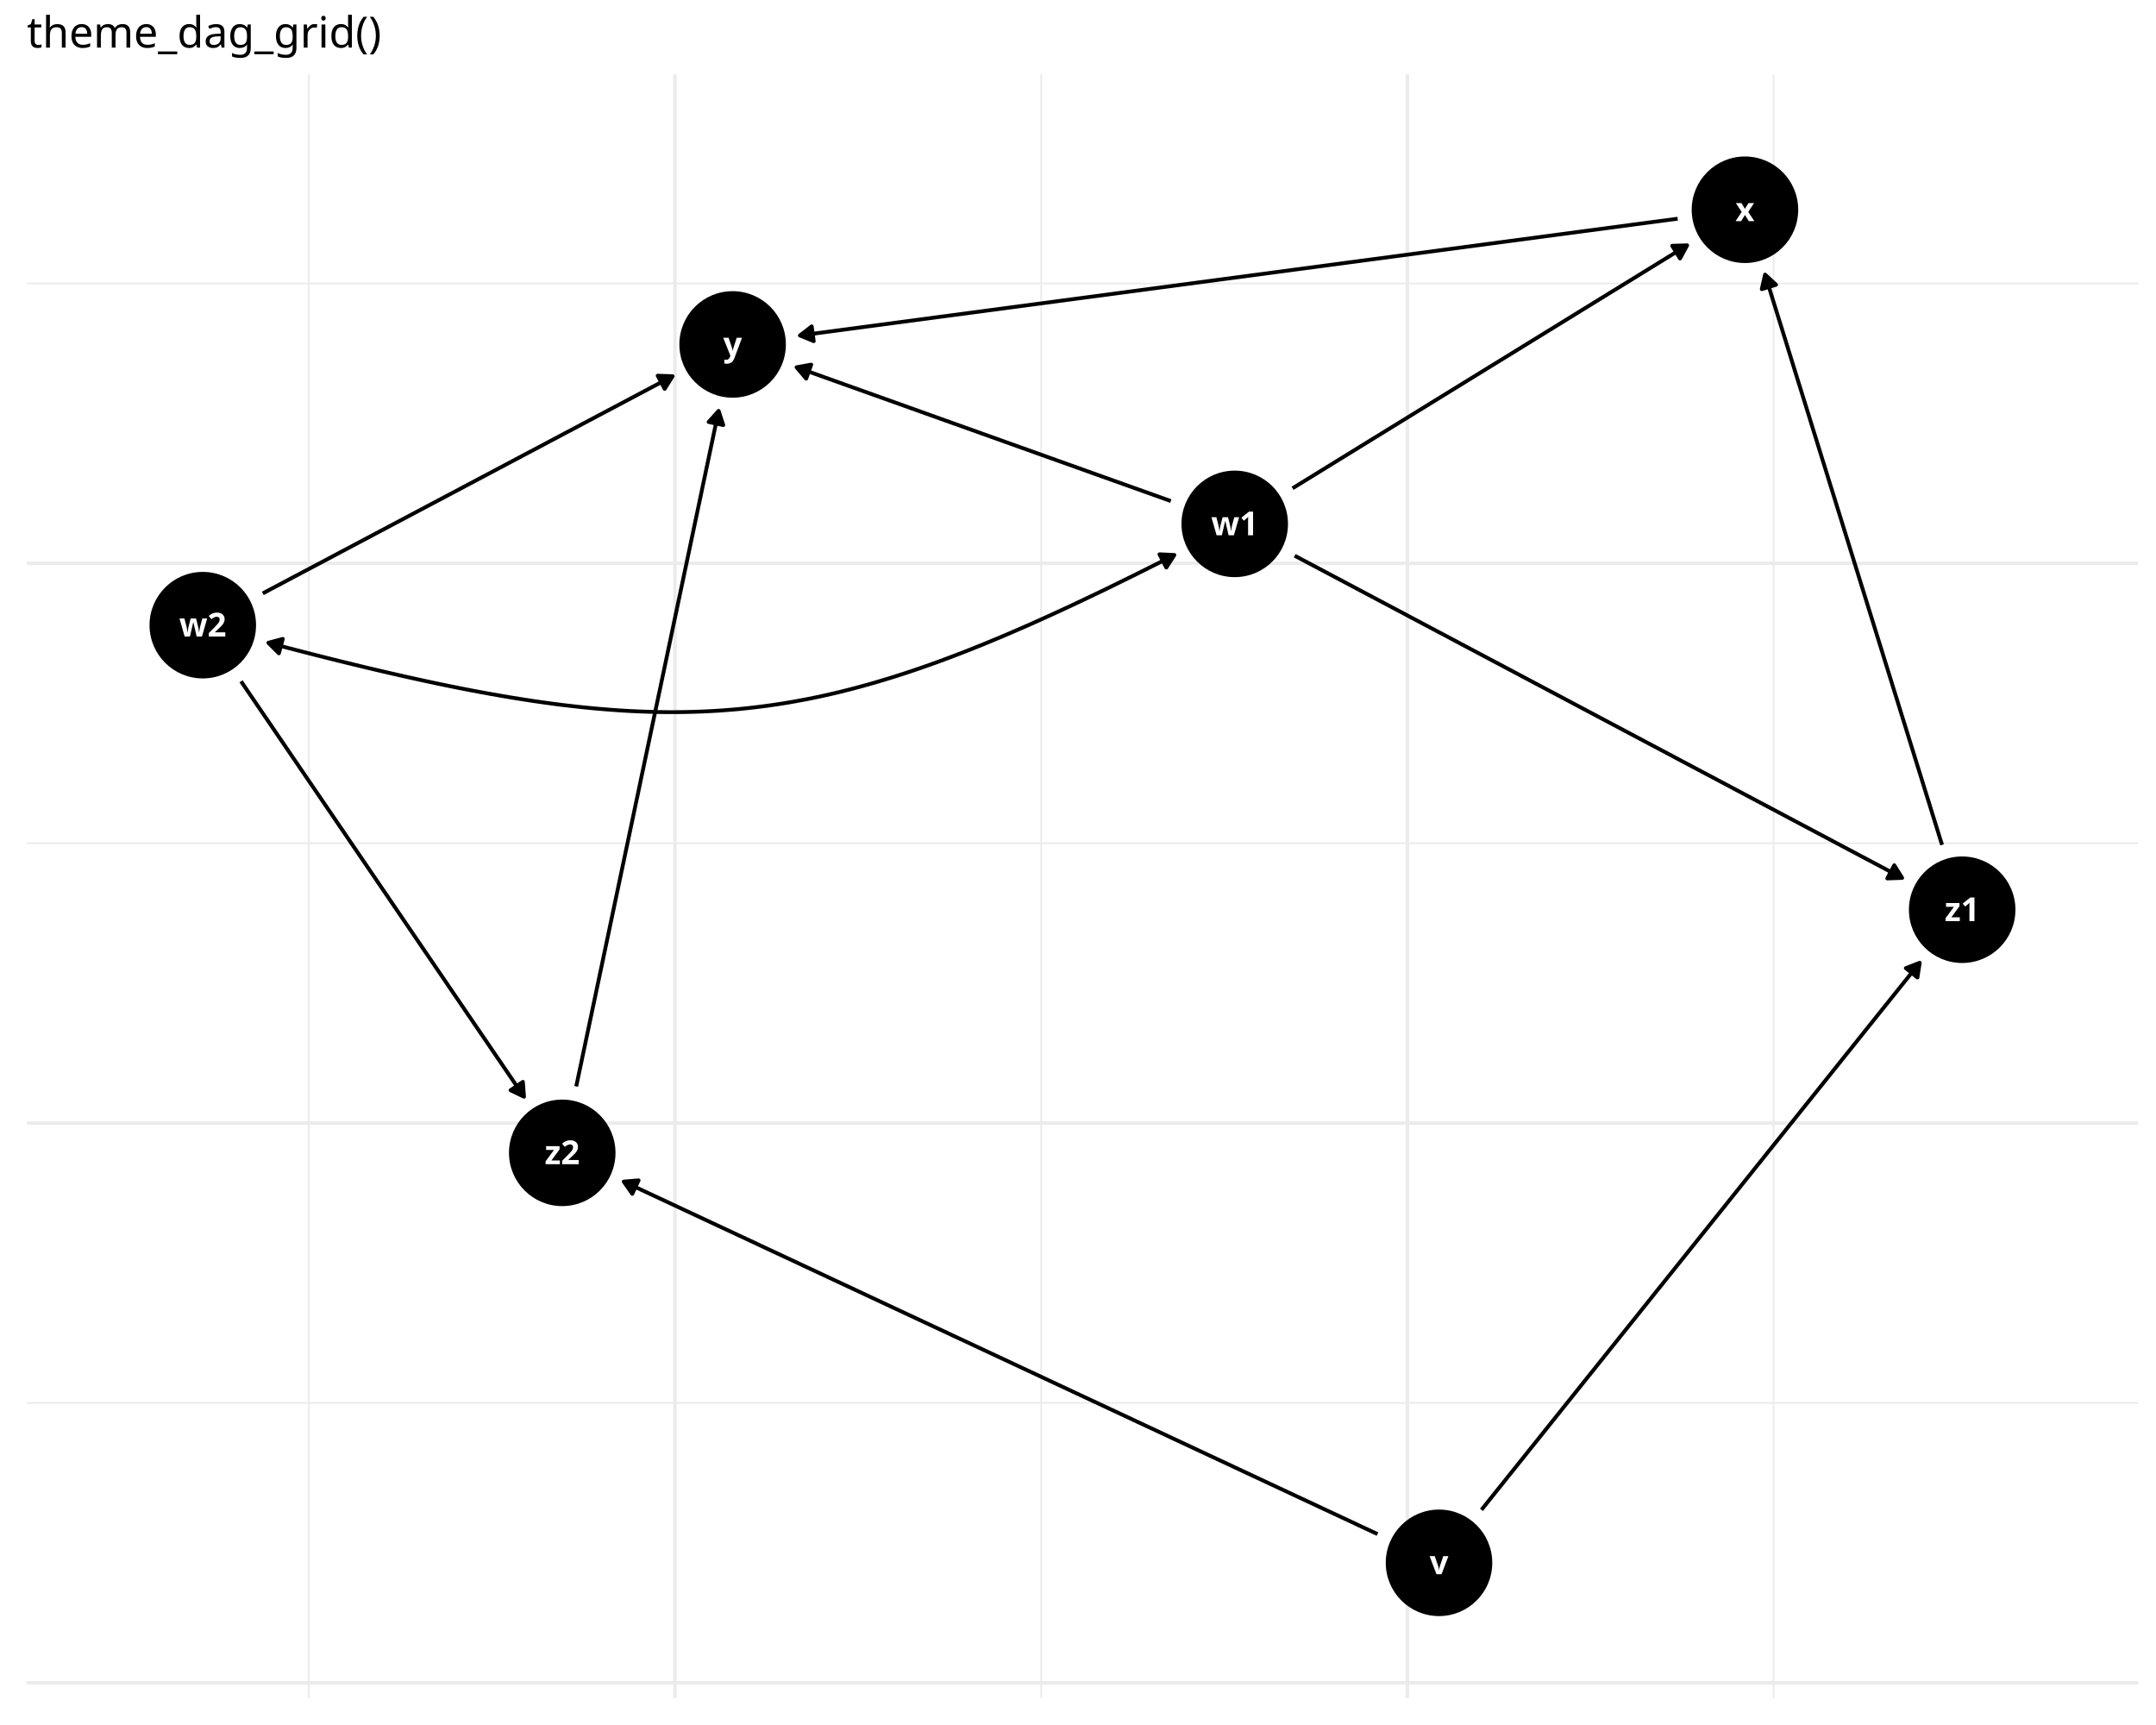
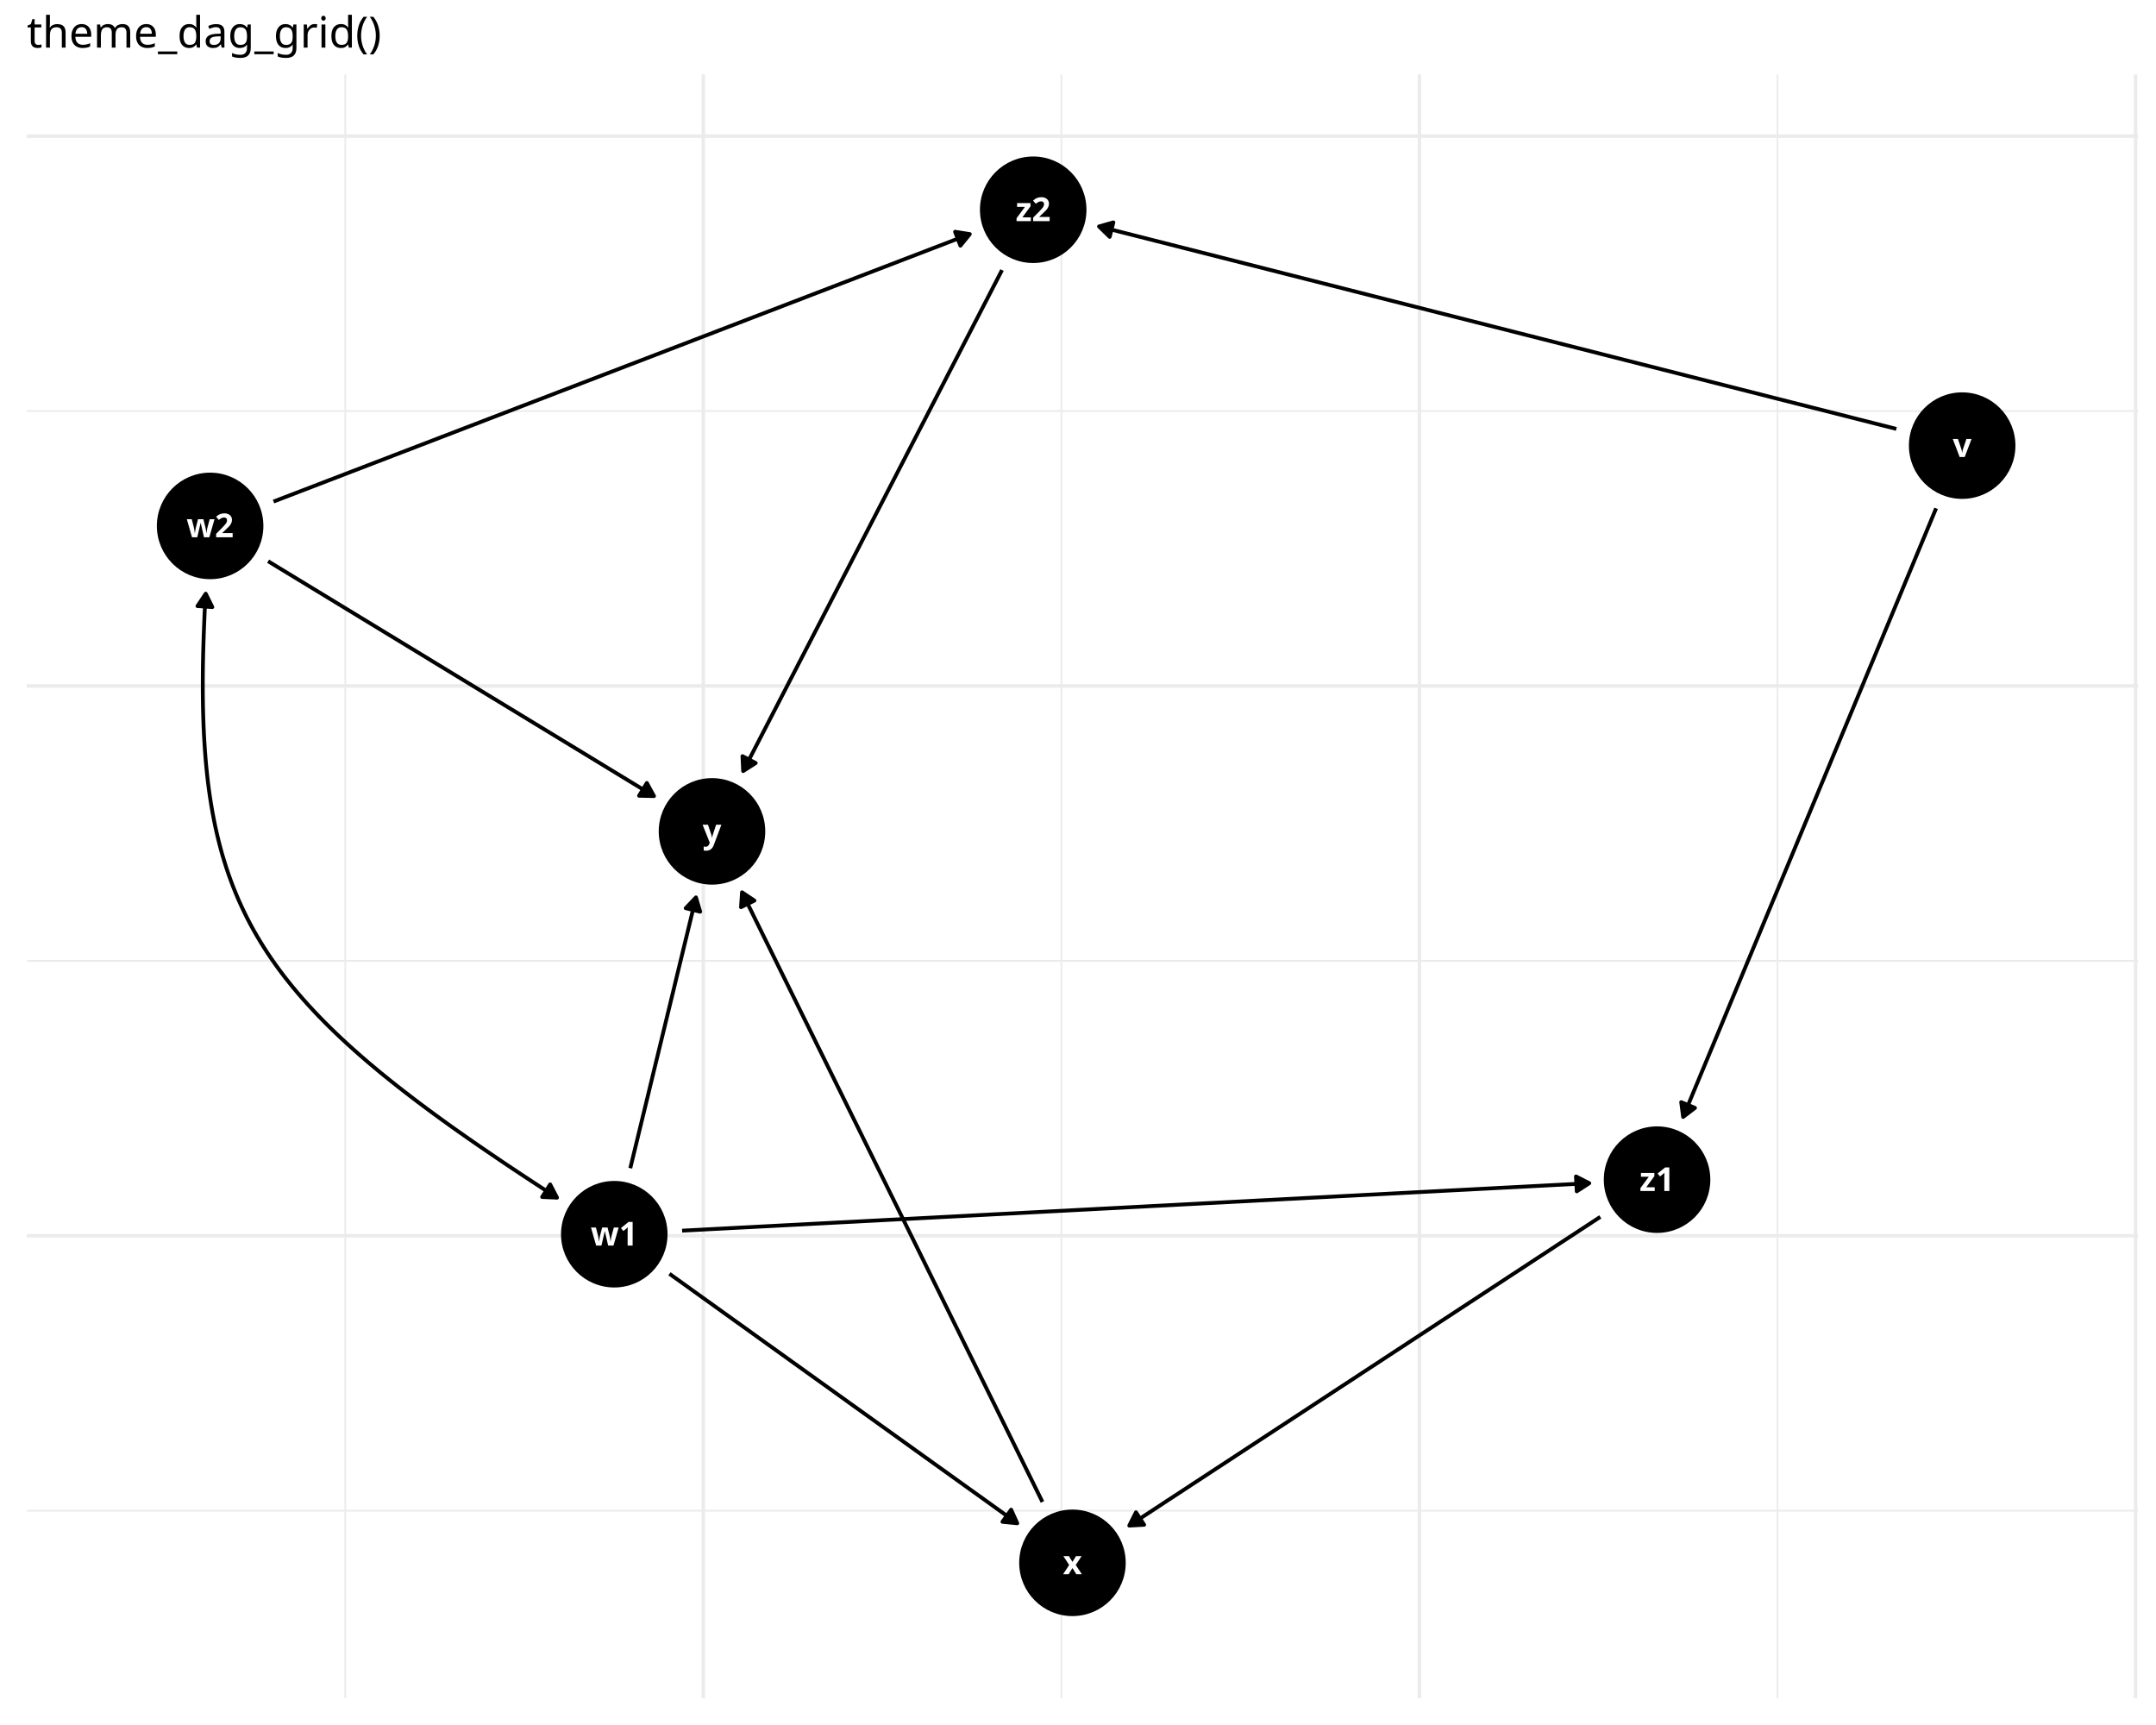
<svg xmlns="http://www.w3.org/2000/svg" class="svglite" data-engine-version="2.0" width="720.00pt" height="576.00pt" viewBox="0 0 720.00 576.00">
  <defs>
    <style type="text/css">
    .svglite line, .svglite polyline, .svglite polygon, .svglite path, .svglite rect, .svglite circle {
      fill: none;
      stroke: #000000;
      stroke-linecap: round;
      stroke-linejoin: round;
      stroke-miterlimit: 10.00;
    }
  </style>
  </defs>
  <rect width="100%" height="100%" style="stroke: none; fill: #FFFFFF;" />
  <defs>
    <clipPath id="cpMC4wMHw3MjAuMDB8MC4wMHw1NzYuMDA=">
      <rect x="0.00" y="0.00" width="720.00" height="576.00" />
    </clipPath>
  </defs>
  <g clip-path="url(#cpMC4wMHw3MjAuMDB8MC4wMHw1NzYuMDA=)">
</g>
  <defs>
    <clipPath id="cpOC45N3w3MTQuMDJ8MjQuODV8NTY3LjAz">
      <rect x="8.97" y="24.85" width="705.06" height="542.18" />
    </clipPath>
  </defs>
  <g clip-path="url(#cpOC45N3w3MTQuMDJ8MjQuODV8NTY3LjAz)">
-     <polyline points="8.97,468.46 714.02,468.46 " style="stroke-width: 0.58; stroke: #EBEBEB; stroke-linecap: butt;" />
-     <polyline points="8.97,281.56 714.02,281.56 " style="stroke-width: 0.58; stroke: #EBEBEB; stroke-linecap: butt;" />
-     <polyline points="8.97,94.66 714.02,94.66 " style="stroke-width: 0.58; stroke: #EBEBEB; stroke-linecap: butt;" />
-     <polyline points="103.14,567.03 103.14,24.85 " style="stroke-width: 0.58; stroke: #EBEBEB; stroke-linecap: butt;" />
-     <polyline points="347.70,567.03 347.70,24.85 " style="stroke-width: 0.58; stroke: #EBEBEB; stroke-linecap: butt;" />
-     <polyline points="592.27,567.03 592.27,24.85 " style="stroke-width: 0.58; stroke: #EBEBEB; stroke-linecap: butt;" />
-     <polyline points="8.97,561.91 714.02,561.91 " style="stroke-width: 1.16; stroke: #EBEBEB; stroke-linecap: butt;" />
-     <polyline points="8.97,375.01 714.02,375.01 " style="stroke-width: 1.16; stroke: #EBEBEB; stroke-linecap: butt;" />
-     <polyline points="8.97,188.11 714.02,188.11 " style="stroke-width: 1.16; stroke: #EBEBEB; stroke-linecap: butt;" />
-     <polyline points="225.42,567.03 225.42,24.85 " style="stroke-width: 1.16; stroke: #EBEBEB; stroke-linecap: butt;" />
-     <polyline points="469.99,567.03 469.99,24.85 " style="stroke-width: 1.16; stroke: #EBEBEB; stroke-linecap: butt;" />
-     <polyline points="494.74,504.15 496.44,502.03 498.21,499.82 499.97,497.62 501.74,495.42 503.50,493.21 505.27,491.01 507.03,488.81 508.80,486.61 510.56,484.40 512.33,482.20 514.09,480.00 515.86,477.79 517.62,475.59 519.39,473.39 521.15,471.19 522.91,468.98 524.68,466.78 526.44,464.58 528.21,462.37 529.97,460.17 531.74,457.97 533.50,455.77 535.27,453.56 537.03,451.36 538.80,449.16 540.56,446.95 542.33,444.75 544.09,442.55 545.86,440.35 547.62,438.14 549.39,435.94 551.15,433.74 552.91,431.53 554.68,429.33 556.44,427.13 558.21,424.93 559.97,422.72 561.74,420.52 563.50,418.32 565.27,416.11 567.03,413.91 568.80,411.71 570.56,409.51 572.33,407.30 574.09,405.10 575.86,402.90 577.62,400.69 579.39,398.49 581.15,396.29 582.91,394.09 584.68,391.88 586.44,389.68 588.21,387.48 589.97,385.27 591.74,383.07 593.50,380.87 595.27,378.67 597.03,376.46 598.80,374.26 600.56,372.06 602.33,369.85 604.09,367.65 605.86,365.45 607.62,363.25 609.39,361.04 611.15,358.84 612.91,356.64 614.68,354.43 616.44,352.23 618.21,350.03 619.97,347.83 621.74,345.62 623.50,343.42 625.27,341.22 627.03,339.01 628.80,336.81 630.56,334.61 632.33,332.41 634.09,330.20 635.86,328.00 637.62,325.80 639.39,323.59 641.09,321.47 " style="stroke-width: 1.28; stroke-linecap: butt;" />
-     <polygon points="640.34,326.39 641.09,321.47 636.45,323.28 " style="stroke-width: 1.28; stroke-linecap: butt; fill: #000000;" />
-     <polyline points="460.02,512.25 459.86,512.17 456.90,510.79 453.94,509.41 450.99,508.02 448.03,506.64 445.07,505.26 442.11,503.88 439.16,502.49 436.20,501.11 433.24,499.73 430.28,498.34 427.32,496.96 424.37,495.58 421.41,494.20 418.45,492.81 415.49,491.43 412.54,490.05 409.58,488.66 406.62,487.28 403.66,485.90 400.71,484.52 397.75,483.13 394.79,481.75 391.83,480.37 388.88,478.98 385.92,477.60 382.96,476.22 380.00,474.84 377.05,473.45 374.09,472.07 371.13,470.69 368.17,469.30 365.21,467.92 362.26,466.54 359.30,465.16 356.34,463.77 353.38,462.39 350.43,461.01 347.47,459.62 344.51,458.24 341.55,456.86 338.60,455.48 335.64,454.09 332.68,452.71 329.72,451.33 326.77,449.94 323.81,448.56 320.85,447.18 317.89,445.80 314.94,444.41 311.98,443.03 309.02,441.65 306.06,440.26 303.10,438.88 300.15,437.50 297.19,436.12 294.23,434.73 291.27,433.35 288.32,431.97 285.36,430.58 282.40,429.20 279.44,427.82 276.49,426.44 273.53,425.05 270.57,423.67 267.61,422.29 264.66,420.90 261.70,419.52 258.74,418.14 255.78,416.76 252.83,415.37 249.87,413.99 246.91,412.61 243.95,411.22 240.99,409.84 238.04,408.46 235.08,407.08 232.12,405.69 229.16,404.31 226.21,402.93 223.25,401.54 220.29,400.16 217.33,398.78 214.38,397.40 211.42,396.01 208.46,394.63 208.30,394.55 " style="stroke-width: 1.28; stroke-linecap: butt;" />
-     <polygon points="213.26,394.13 208.30,394.55 211.15,398.64 " style="stroke-width: 1.28; stroke-linecap: butt; fill: #000000;" />
-     <polyline points="431.65,163.04 432.99,162.22 434.71,161.16 436.44,160.10 438.16,159.04 439.88,157.98 441.60,156.92 443.32,155.86 445.04,154.80 446.76,153.74 448.48,152.68 450.20,151.62 451.93,150.56 453.65,149.50 455.37,148.44 457.09,147.38 458.81,146.32 460.53,145.27 462.25,144.21 463.97,143.15 465.69,142.09 467.42,141.03 469.14,139.97 470.86,138.91 472.58,137.85 474.30,136.79 476.02,135.73 477.74,134.67 479.46,133.61 481.18,132.55 482.91,131.49 484.63,130.43 486.35,129.37 488.07,128.31 489.79,127.25 491.51,126.19 493.23,125.13 494.95,124.07 496.67,123.01 498.40,121.95 500.12,120.90 501.84,119.84 503.56,118.78 505.28,117.72 507.00,116.66 508.72,115.60 510.44,114.54 512.16,113.48 513.89,112.42 515.61,111.36 517.33,110.30 519.05,109.24 520.77,108.18 522.49,107.12 524.21,106.06 525.93,105.00 527.65,103.94 529.38,102.88 531.10,101.82 532.82,100.76 534.54,99.70 536.26,98.64 537.98,97.58 539.70,96.53 541.42,95.47 543.14,94.41 544.87,93.35 546.59,92.29 548.31,91.23 550.03,90.17 551.75,89.11 553.47,88.05 555.19,86.99 556.91,85.93 558.63,84.87 560.35,83.81 562.08,82.75 563.42,81.92 " style="stroke-width: 1.28; stroke-linecap: butt;" />
-     <polygon points="561.05,86.31 563.42,81.92 558.44,82.07 " style="stroke-width: 1.28; stroke-linecap: butt; fill: #000000;" />
-     <polyline points="390.99,167.30 390.32,167.06 388.63,166.46 386.93,165.85 385.24,165.25 383.55,164.64 381.85,164.04 380.16,163.43 378.46,162.83 376.77,162.22 375.08,161.62 373.38,161.01 371.69,160.41 370.00,159.80 368.30,159.20 366.61,158.59 364.91,157.99 363.22,157.38 361.53,156.77 359.83,156.17 358.14,155.56 356.45,154.96 354.75,154.35 353.06,153.75 351.36,153.14 349.67,152.54 347.98,151.93 346.28,151.33 344.59,150.72 342.90,150.12 341.20,149.51 339.51,148.91 337.81,148.30 336.12,147.70 334.43,147.09 332.73,146.48 331.04,145.88 329.34,145.27 327.65,144.67 325.96,144.06 324.26,143.46 322.57,142.85 320.88,142.25 319.18,141.64 317.49,141.04 315.79,140.43 314.10,139.83 312.41,139.22 310.71,138.62 309.02,138.01 307.33,137.41 305.63,136.80 303.94,136.20 302.24,135.59 300.55,134.98 298.86,134.38 297.16,133.77 295.47,133.17 293.78,132.56 292.08,131.96 290.39,131.35 288.69,130.75 287.00,130.14 285.31,129.54 283.61,128.93 281.92,128.33 280.22,127.72 278.53,127.12 276.84,126.51 275.14,125.91 273.45,125.30 271.76,124.69 270.06,124.09 268.37,123.48 266.67,122.88 266.01,122.64 " style="stroke-width: 1.28; stroke-linecap: butt;" />
-     <polygon points="270.91,121.75 266.01,122.64 269.23,126.44 " style="stroke-width: 1.28; stroke-linecap: butt; fill: #000000;" />
-     <polyline points="432.37,185.56 434.42,186.65 436.88,187.95 439.33,189.25 441.79,190.55 444.24,191.85 446.69,193.15 449.15,194.45 451.60,195.75 454.06,197.06 456.51,198.36 458.96,199.66 461.42,200.96 463.87,202.26 466.32,203.56 468.78,204.86 471.23,206.17 473.69,207.47 476.14,208.77 478.59,210.07 481.05,211.37 483.50,212.67 485.95,213.97 488.41,215.28 490.86,216.58 493.32,217.88 495.77,219.18 498.22,220.48 500.68,221.78 503.13,223.08 505.59,224.38 508.04,225.69 510.49,226.99 512.95,228.29 515.40,229.59 517.85,230.89 520.31,232.19 522.76,233.49 525.22,234.80 527.67,236.10 530.12,237.40 532.58,238.70 535.03,240.00 537.48,241.30 539.94,242.60 542.39,243.91 544.85,245.21 547.30,246.51 549.75,247.81 552.21,249.11 554.66,250.41 557.12,251.71 559.57,253.02 562.02,254.32 564.48,255.62 566.93,256.92 569.38,258.22 571.84,259.52 574.29,260.82 576.75,262.12 579.20,263.43 581.65,264.73 584.11,266.03 586.56,267.33 589.01,268.63 591.47,269.93 593.92,271.23 596.38,272.54 598.83,273.84 601.28,275.14 603.74,276.44 606.19,277.74 608.65,279.04 611.10,280.34 613.55,281.65 616.01,282.95 618.46,284.25 620.91,285.55 623.37,286.85 625.82,288.15 628.28,289.45 630.73,290.76 633.18,292.06 635.23,293.14 " style="stroke-width: 1.28; stroke-linecap: butt;" />
-     <polygon points="630.26,293.32 635.23,293.14 632.59,288.92 " style="stroke-width: 1.28; stroke-linecap: butt; fill: #000000;" />
-     <polyline points="87.76,198.14 89.17,197.39 90.95,196.44 92.74,195.50 94.53,194.55 96.32,193.60 98.10,192.65 99.89,191.71 101.68,190.76 103.47,189.81 105.25,188.87 107.04,187.92 108.83,186.97 110.61,186.03 112.40,185.08 114.19,184.13 115.98,183.19 117.76,182.24 119.55,181.29 121.34,180.35 123.12,179.40 124.91,178.45 126.70,177.50 128.49,176.56 130.27,175.61 132.06,174.66 133.85,173.72 135.64,172.77 137.42,171.82 139.21,170.88 141.00,169.93 142.78,168.98 144.57,168.04 146.36,167.09 148.15,166.14 149.93,165.20 151.72,164.25 153.51,163.30 155.29,162.35 157.08,161.41 158.87,160.46 160.66,159.51 162.44,158.57 164.23,157.62 166.02,156.67 167.81,155.73 169.59,154.78 171.38,153.83 173.17,152.89 174.95,151.94 176.74,150.99 178.53,150.05 180.32,149.10 182.10,148.15 183.89,147.20 185.68,146.26 187.46,145.31 189.25,144.36 191.04,143.42 192.83,142.47 194.61,141.52 196.40,140.58 198.19,139.63 199.97,138.68 201.76,137.74 203.55,136.79 205.34,135.84 207.12,134.90 208.91,133.95 210.70,133.00 212.49,132.05 214.27,131.11 216.06,130.16 217.85,129.21 219.63,128.27 221.42,127.32 223.21,126.37 224.62,125.63 " style="stroke-width: 1.28; stroke-linecap: butt;" />
-     <polygon points="221.97,129.85 224.62,125.63 219.64,125.45 " style="stroke-width: 1.28; stroke-linecap: butt; fill: #000000;" />
-     <polyline points="80.49,227.49 81.06,228.33 82.27,230.11 83.48,231.89 84.70,233.67 85.91,235.45 87.12,237.23 88.33,239.01 89.55,240.79 90.76,242.57 91.97,244.35 93.18,246.13 94.40,247.91 95.61,249.69 96.82,251.47 98.03,253.25 99.25,255.03 100.46,256.81 101.67,258.59 102.88,260.37 104.10,262.15 105.31,263.93 106.52,265.70 107.73,267.48 108.95,269.26 110.16,271.04 111.37,272.82 112.58,274.60 113.80,276.38 115.01,278.16 116.22,279.94 117.43,281.72 118.65,283.50 119.86,285.28 121.07,287.06 122.28,288.84 123.50,290.62 124.71,292.40 125.92,294.18 127.13,295.96 128.35,297.74 129.56,299.52 130.77,301.30 131.98,303.08 133.20,304.86 134.41,306.64 135.62,308.42 136.83,310.20 138.05,311.98 139.26,313.76 140.47,315.54 141.68,317.32 142.90,319.10 144.11,320.88 145.32,322.66 146.53,324.44 147.75,326.22 148.96,328.00 150.17,329.78 151.38,331.56 152.60,333.34 153.81,335.12 155.02,336.90 156.23,338.68 157.45,340.46 158.66,342.24 159.87,344.02 161.08,345.79 162.30,347.57 163.51,349.35 164.72,351.13 165.93,352.91 167.15,354.69 168.36,356.47 169.57,358.25 170.78,360.03 172.00,361.81 173.21,363.59 174.42,365.37 174.99,366.21 " style="stroke-width: 1.28; stroke-linecap: butt;" />
-     <polygon points="170.50,364.05 174.99,366.21 174.62,361.24 " style="stroke-width: 1.28; stroke-linecap: butt; fill: #000000;" />
-     <polyline points="560.25,73.03 558.82,73.22 555.41,73.67 552.00,74.12 548.58,74.58 545.17,75.03 541.75,75.49 538.34,75.94 534.92,76.40 531.51,76.85 528.09,77.30 524.68,77.76 521.26,78.21 517.85,78.67 514.43,79.12 511.02,79.58 507.60,80.03 504.19,80.48 500.77,80.94 497.36,81.39 493.94,81.85 490.53,82.30 487.11,82.76 483.70,83.21 480.28,83.66 476.87,84.12 473.45,84.57 470.04,85.03 466.62,85.48 463.21,85.94 459.79,86.39 456.38,86.84 452.96,87.30 449.55,87.75 446.13,88.21 442.72,88.66 439.30,89.12 435.89,89.57 432.47,90.02 429.06,90.48 425.64,90.93 422.23,91.39 418.81,91.84 415.40,92.30 411.98,92.75 408.57,93.20 405.15,93.66 401.74,94.11 398.33,94.57 394.91,95.02 391.50,95.48 388.08,95.93 384.67,96.38 381.25,96.84 377.84,97.29 374.42,97.75 371.01,98.20 367.59,98.66 364.18,99.11 360.76,99.56 357.35,100.02 353.93,100.47 350.52,100.93 347.10,101.38 343.69,101.84 340.27,102.29 336.86,102.74 333.44,103.20 330.03,103.65 326.61,104.11 323.20,104.56 319.78,105.02 316.37,105.47 312.95,105.92 309.54,106.38 306.12,106.83 302.71,107.29 299.29,107.74 295.88,108.20 292.46,108.65 289.05,109.10 285.63,109.56 282.22,110.01 278.80,110.47 275.39,110.92 271.97,111.38 268.56,111.83 267.13,112.02 " style="stroke-width: 1.28; stroke-linecap: butt;" />
-     <polygon points="271.08,108.98 267.13,112.02 271.74,113.92 " style="stroke-width: 1.28; stroke-linecap: butt; fill: #000000;" />
-     <polyline points="648.55,282.11 647.94,280.16 647.21,277.80 646.48,275.44 645.74,273.08 645.01,270.72 644.28,268.35 643.54,265.99 642.81,263.63 642.08,261.27 641.35,258.91 640.61,256.55 639.88,254.19 639.15,251.83 638.42,249.47 637.68,247.11 636.95,244.75 636.22,242.38 635.48,240.02 634.75,237.66 634.02,235.30 633.29,232.94 632.55,230.58 631.82,228.22 631.09,225.86 630.36,223.50 629.62,221.14 628.89,218.78 628.16,216.41 627.42,214.05 626.69,211.69 625.96,209.33 625.23,206.97 624.49,204.61 623.76,202.25 623.03,199.89 622.30,197.53 621.56,195.17 620.83,192.80 620.10,190.44 619.36,188.08 618.63,185.72 617.90,183.36 617.17,181.00 616.43,178.64 615.70,176.28 614.97,173.92 614.24,171.56 613.50,169.20 612.77,166.83 612.04,164.47 611.30,162.11 610.57,159.75 609.84,157.39 609.11,155.03 608.37,152.67 607.64,150.31 606.91,147.95 606.18,145.59 605.44,143.23 604.71,140.86 603.98,138.50 603.25,136.14 602.51,133.78 601.78,131.42 601.05,129.06 600.31,126.70 599.58,124.34 598.85,121.98 598.12,119.62 597.38,117.25 596.65,114.89 595.92,112.53 595.19,110.17 594.45,107.81 593.72,105.45 592.99,103.09 592.25,100.73 591.52,98.37 590.79,96.01 590.06,93.65 589.45,91.69 " style="stroke-width: 1.28; stroke-linecap: butt;" />
-     <polygon points="593.11,95.08 589.45,91.69 588.35,96.55 " style="stroke-width: 1.28; stroke-linecap: butt; fill: #000000;" />
-     <polyline points="192.43,362.76 192.93,360.41 193.50,357.68 194.08,354.96 194.65,352.23 195.23,349.50 195.80,346.78 196.38,344.05 196.95,341.32 197.53,338.60 198.10,335.87 198.68,333.14 199.25,330.42 199.83,327.69 200.40,324.96 200.98,322.24 201.55,319.51 202.13,316.78 202.70,314.06 203.28,311.33 203.85,308.60 204.42,305.88 205.00,303.15 205.57,300.42 206.15,297.70 206.72,294.97 207.30,292.24 207.87,289.52 208.45,286.79 209.02,284.06 209.60,281.34 210.17,278.61 210.75,275.88 211.32,273.16 211.90,270.43 212.47,267.70 213.05,264.98 213.62,262.25 214.19,259.52 214.77,256.80 215.34,254.07 215.92,251.34 216.49,248.62 217.07,245.89 217.64,243.16 218.22,240.44 218.79,237.71 219.37,234.98 219.94,232.26 220.52,229.53 221.09,226.80 221.67,224.08 222.24,221.35 222.82,218.62 223.39,215.90 223.97,213.17 224.54,210.44 225.11,207.72 225.69,204.99 226.26,202.26 226.84,199.54 227.41,196.81 227.99,194.08 228.56,191.36 229.14,188.63 229.71,185.90 230.29,183.18 230.86,180.45 231.44,177.72 232.01,175.00 232.59,172.27 233.16,169.54 233.74,166.82 234.31,164.09 234.88,161.36 235.46,158.64 236.03,155.91 236.61,153.18 237.18,150.46 237.76,147.73 238.33,145.00 238.91,142.28 239.48,139.55 239.98,137.20 " style="stroke-width: 1.28; stroke-linecap: butt;" />
-     <polygon points="241.53,141.93 239.98,137.20 236.65,140.91 " style="stroke-width: 1.28; stroke-linecap: butt; fill: #000000;" />
-     <polyline points="392.18,185.32 391.38,185.73 387.37,187.76 383.41,189.75 379.51,191.70 375.66,193.60 371.86,195.46 368.12,197.28 364.42,199.05 360.77,200.79 357.17,202.48 353.61,204.13 350.09,205.74 346.62,207.31 343.19,208.84 339.79,210.32 336.44,211.77 333.12,213.17 329.83,214.54 326.58,215.86 323.36,217.15 320.17,218.39 317.01,219.59 313.88,220.76 310.77,221.88 307.69,222.96 304.63,224.01 301.59,225.01 298.57,225.98 295.57,226.90 292.59,227.79 289.63,228.64 286.68,229.45 283.74,230.22 280.82,230.96 277.90,231.65 275.00,232.31 272.10,232.93 269.21,233.51 266.32,234.05 263.44,234.56 260.55,235.03 257.67,235.46 254.79,235.85 251.90,236.21 249.01,236.53 246.12,236.82 243.21,237.06 240.30,237.28 237.38,237.45 234.45,237.59 231.51,237.69 228.55,237.76 225.58,237.79 222.59,237.79 219.58,237.75 216.55,237.67 213.50,237.56 210.43,237.42 207.33,237.24 204.21,237.02 201.06,236.77 197.88,236.49 194.67,236.17 191.44,235.82 188.16,235.44 184.86,235.02 181.52,234.56 178.14,234.08 174.72,233.55 171.27,233.00 167.77,232.41 164.23,231.79 160.65,231.14 157.02,230.46 153.34,229.74 149.62,228.99 145.84,228.21 142.01,227.39 138.13,226.54 134.20,225.66 130.21,224.75 126.17,223.81 122.06,222.84 117.90,221.83 113.67,220.80 109.38,219.73 105.03,218.63 100.61,217.50 96.12,216.34 91.57,215.15 89.62,214.63 " style="stroke-width: 1.28; stroke-linecap: butt;" />
-     <polygon points="389.49,189.51 392.18,185.32 387.21,185.08 " style="stroke-width: 1.28; stroke-linecap: butt; fill: #000000;" />
-     <polygon points="94.44,213.34 89.62,214.63 93.14,218.15 " style="stroke-width: 1.28; stroke-linecap: butt; fill: #000000;" />
-     <circle cx="480.56" cy="521.85" r="17.43" style="stroke-width: 0.71; fill: #000000;" />
-     <circle cx="412.34" cy="174.93" r="17.43" style="stroke-width: 0.71; fill: #000000;" />
-     <circle cx="67.72" cy="208.75" r="17.43" style="stroke-width: 0.71; fill: #000000;" />
-     <circle cx="582.73" cy="70.04" r="17.43" style="stroke-width: 0.71; fill: #000000;" />
-     <circle cx="655.27" cy="303.77" r="17.43" style="stroke-width: 0.71; fill: #000000;" />
-     <circle cx="187.76" cy="384.95" r="17.43" style="stroke-width: 0.71; fill: #000000;" />
-     <circle cx="244.66" cy="115.01" r="17.43" style="stroke-width: 0.71; fill: #000000;" />
-     <text x="480.56" y="525.65" text-anchor="middle" style="font-size: 11.04px; font-weight: bold; fill: #FFFFFF; font-family: sans;" textLength="5.52px" lengthAdjust="spacingAndGlyphs">v</text>
-     <text x="412.34" y="178.73" text-anchor="middle" style="font-size: 11.04px; font-weight: bold; fill: #FFFFFF; font-family: sans;" textLength="14.12px" lengthAdjust="spacingAndGlyphs">w1</text>
-     <text x="67.72" y="212.55" text-anchor="middle" style="font-size: 11.04px; font-weight: bold; fill: #FFFFFF; font-family: sans;" textLength="14.12px" lengthAdjust="spacingAndGlyphs">w2</text>
-     <text x="582.73" y="73.84" text-anchor="middle" style="font-size: 11.04px; font-weight: bold; fill: #FFFFFF; font-family: sans;" textLength="5.52px" lengthAdjust="spacingAndGlyphs">x</text>
-     <text x="655.27" y="307.57" text-anchor="middle" style="font-size: 11.04px; font-weight: bold; fill: #FFFFFF; font-family: sans;" textLength="11.66px" lengthAdjust="spacingAndGlyphs">z1</text>
-     <text x="187.76" y="388.75" text-anchor="middle" style="font-size: 11.04px; font-weight: bold; fill: #FFFFFF; font-family: sans;" textLength="11.66px" lengthAdjust="spacingAndGlyphs">z2</text>
-     <text x="244.66" y="118.81" text-anchor="middle" style="font-size: 11.04px; font-weight: bold; fill: #FFFFFF; font-family: sans;" textLength="5.52px" lengthAdjust="spacingAndGlyphs">y</text>
+     <polyline points="8.97,504.43 714.02,504.43 " style="stroke-width: 0.58; stroke: #EBEBEB; stroke-linecap: butt;" />
+     <polyline points="8.97,320.84 714.02,320.84 " style="stroke-width: 0.58; stroke: #EBEBEB; stroke-linecap: butt;" />
+     <polyline points="8.97,137.25 714.02,137.25 " style="stroke-width: 0.58; stroke: #EBEBEB; stroke-linecap: butt;" />
+     <polyline points="115.31,567.03 115.31,24.85 " style="stroke-width: 0.58; stroke: #EBEBEB; stroke-linecap: butt;" />
+     <polyline points="354.45,567.03 354.45,24.85 " style="stroke-width: 0.58; stroke: #EBEBEB; stroke-linecap: butt;" />
+     <polyline points="593.60,567.03 593.60,24.85 " style="stroke-width: 0.58; stroke: #EBEBEB; stroke-linecap: butt;" />
+     <polyline points="8.97,412.63 714.02,412.63 " style="stroke-width: 1.16; stroke: #EBEBEB; stroke-linecap: butt;" />
+     <polyline points="8.97,229.05 714.02,229.05 " style="stroke-width: 1.16; stroke: #EBEBEB; stroke-linecap: butt;" />
+     <polyline points="8.97,45.46 714.02,45.46 " style="stroke-width: 1.16; stroke: #EBEBEB; stroke-linecap: butt;" />
+     <polyline points="234.88,567.03 234.88,24.85 " style="stroke-width: 1.16; stroke: #EBEBEB; stroke-linecap: butt;" />
+     <polyline points="474.02,567.03 474.02,24.85 " style="stroke-width: 1.16; stroke: #EBEBEB; stroke-linecap: butt;" />
+     <polyline points="713.17,567.03 713.17,24.85 " style="stroke-width: 1.16; stroke: #EBEBEB; stroke-linecap: butt;" />
+     <polyline points="646.56,169.74 646.01,171.08 644.98,173.55 643.95,176.03 642.92,178.51 641.89,180.98 640.86,183.46 639.83,185.93 638.80,188.41 637.77,190.89 636.74,193.36 635.71,195.84 634.69,198.31 633.66,200.79 632.63,203.26 631.60,205.74 630.57,208.22 629.54,210.69 628.51,213.17 627.48,215.64 626.45,218.12 625.42,220.60 624.39,223.07 623.36,225.55 622.34,228.02 621.31,230.50 620.28,232.97 619.25,235.45 618.22,237.93 617.19,240.40 616.16,242.88 615.13,245.35 614.10,247.83 613.07,250.31 612.04,252.78 611.02,255.26 609.99,257.73 608.96,260.21 607.93,262.68 606.90,265.16 605.87,267.64 604.84,270.11 603.81,272.59 602.78,275.06 601.75,277.54 600.72,280.02 599.70,282.49 598.67,284.97 597.64,287.44 596.61,289.92 595.58,292.39 594.55,294.87 593.52,297.35 592.49,299.82 591.46,302.30 590.43,304.77 589.40,307.25 588.37,309.73 587.35,312.20 586.32,314.68 585.29,317.15 584.26,319.63 583.23,322.10 582.20,324.58 581.17,327.06 580.14,329.53 579.11,332.01 578.08,334.48 577.05,336.96 576.03,339.44 575.00,341.91 573.97,344.39 572.94,346.86 571.91,349.34 570.88,351.81 569.85,354.29 568.82,356.77 567.79,359.24 566.76,361.72 565.73,364.19 564.70,366.67 563.68,369.15 562.65,371.62 562.09,372.96 " style="stroke-width: 1.28; stroke-linecap: butt;" />
+     <polygon points="561.44,368.02 562.09,372.96 566.04,369.94 " style="stroke-width: 1.28; stroke-linecap: butt; fill: #000000;" />
+     <polyline points="633.29,143.22 630.20,142.43 627.06,141.64 623.93,140.84 620.80,140.05 617.66,139.25 614.53,138.45 611.40,137.66 608.26,136.86 605.13,136.07 602.00,135.27 598.86,134.48 595.73,133.68 592.59,132.89 589.46,132.09 586.33,131.29 583.19,130.50 580.06,129.70 576.93,128.91 573.79,128.11 570.66,127.32 567.53,126.52 564.39,125.73 561.26,124.93 558.12,124.13 554.99,123.34 551.86,122.54 548.72,121.75 545.59,120.95 542.46,120.16 539.32,119.36 536.19,118.57 533.06,117.77 529.92,116.97 526.79,116.18 523.65,115.38 520.52,114.59 517.39,113.79 514.25,113.00 511.12,112.20 507.99,111.41 504.85,110.61 501.72,109.81 498.58,109.02 495.45,108.22 492.32,107.43 489.18,106.63 486.05,105.84 482.92,105.04 479.78,104.25 476.65,103.45 473.52,102.65 470.38,101.86 467.25,101.06 464.11,100.27 460.98,99.47 457.85,98.68 454.71,97.88 451.58,97.09 448.45,96.29 445.31,95.49 442.18,94.70 439.05,93.90 435.91,93.11 432.78,92.31 429.64,91.52 426.51,90.72 423.38,89.93 420.24,89.13 417.11,88.33 413.98,87.54 410.84,86.74 407.71,85.95 404.58,85.15 401.44,84.36 398.31,83.56 395.17,82.77 392.04,81.97 388.91,81.17 385.77,80.38 382.64,79.58 379.51,78.79 376.37,77.99 373.24,77.20 370.10,76.40 367.02,75.62 " style="stroke-width: 1.28; stroke-linecap: butt;" />
+     <polygon points="371.81,74.26 367.02,75.62 370.58,79.09 " style="stroke-width: 1.28; stroke-linecap: butt; fill: #000000;" />
+     <polyline points="223.57,425.33 223.69,425.42 225.23,426.53 226.78,427.63 228.32,428.74 229.87,429.85 231.41,430.96 232.96,432.07 234.51,433.18 236.05,434.29 237.60,435.39 239.14,436.50 240.69,437.61 242.23,438.72 243.78,439.83 245.32,440.94 246.87,442.04 248.42,443.15 249.96,444.26 251.51,445.37 253.05,446.48 254.60,447.59 256.14,448.70 257.69,449.80 259.23,450.91 260.78,452.02 262.33,453.13 263.87,454.24 265.42,455.35 266.96,456.45 268.51,457.56 270.05,458.67 271.60,459.78 273.14,460.89 274.69,462.00 276.24,463.10 277.78,464.21 279.33,465.32 280.87,466.43 282.42,467.54 283.96,468.65 285.51,469.76 287.06,470.86 288.60,471.97 290.15,473.08 291.69,474.19 293.24,475.30 294.78,476.41 296.33,477.51 297.87,478.62 299.42,479.73 300.97,480.84 302.51,481.95 304.06,483.06 305.60,484.17 307.15,485.27 308.69,486.38 310.24,487.49 311.78,488.60 313.33,489.71 314.88,490.82 316.42,491.92 317.97,493.03 319.51,494.14 321.06,495.25 322.60,496.36 324.15,497.47 325.69,498.57 327.24,499.68 328.79,500.79 330.33,501.90 331.88,503.01 333.42,504.12 334.97,505.23 336.51,506.33 338.06,507.44 339.60,508.55 339.72,508.64 " style="stroke-width: 1.28; stroke-linecap: butt;" />
+     <polygon points="334.77,508.15 339.72,508.64 337.67,504.10 " style="stroke-width: 1.28; stroke-linecap: butt; fill: #000000;" />
+     <polyline points="210.49,390.08 210.74,389.02 211.07,387.66 211.40,386.30 211.73,384.94 212.06,383.59 212.39,382.23 212.72,380.87 213.05,379.51 213.38,378.15 213.71,376.79 214.04,375.43 214.37,374.07 214.70,372.72 215.03,371.36 215.36,370.00 215.69,368.64 216.02,367.28 216.35,365.92 216.68,364.56 217.00,363.21 217.33,361.85 217.66,360.49 217.99,359.13 218.32,357.77 218.65,356.41 218.98,355.05 219.31,353.70 219.64,352.34 219.97,350.98 220.30,349.62 220.63,348.26 220.96,346.90 221.29,345.54 221.62,344.18 221.95,342.83 222.28,341.47 222.61,340.11 222.94,338.75 223.27,337.39 223.60,336.03 223.93,334.67 224.26,333.32 224.59,331.96 224.92,330.60 225.25,329.24 225.57,327.88 225.90,326.52 226.23,325.16 226.56,323.81 226.89,322.45 227.22,321.09 227.55,319.73 227.88,318.37 228.21,317.01 228.54,315.65 228.87,314.29 229.20,312.94 229.53,311.58 229.86,310.22 230.19,308.86 230.52,307.50 230.85,306.14 231.18,304.78 231.51,303.43 231.84,302.07 232.17,300.71 232.42,299.65 " style="stroke-width: 1.28; stroke-linecap: butt;" />
+     <polygon points="233.83,304.43 232.42,299.65 228.99,303.25 " style="stroke-width: 1.28; stroke-linecap: butt; fill: #000000;" />
+     <polyline points="227.79,410.93 229.76,410.83 233.28,410.65 236.80,410.46 240.32,410.28 243.83,410.09 247.35,409.91 250.87,409.73 254.39,409.54 257.90,409.36 261.42,409.17 264.94,408.99 268.46,408.81 271.97,408.62 275.49,408.44 279.01,408.25 282.53,408.07 286.04,407.89 289.56,407.70 293.08,407.52 296.60,407.33 300.12,407.15 303.63,406.97 307.15,406.78 310.67,406.60 314.19,406.41 317.70,406.23 321.22,406.05 324.74,405.86 328.26,405.68 331.77,405.49 335.29,405.31 338.81,405.13 342.33,404.94 345.84,404.76 349.36,404.57 352.88,404.39 356.40,404.21 359.91,404.02 363.43,403.84 366.95,403.65 370.47,403.47 373.99,403.29 377.50,403.10 381.02,402.92 384.54,402.73 388.06,402.55 391.57,402.37 395.09,402.18 398.61,402.00 402.13,401.81 405.64,401.63 409.16,401.45 412.68,401.26 416.20,401.08 419.71,400.89 423.23,400.71 426.75,400.53 430.27,400.34 433.79,400.16 437.30,399.97 440.82,399.79 444.34,399.61 447.86,399.42 451.37,399.24 454.89,399.05 458.41,398.87 461.93,398.69 465.44,398.50 468.96,398.32 472.48,398.13 476.00,397.95 479.51,397.77 483.03,397.58 486.55,397.40 490.07,397.22 493.58,397.03 497.10,396.85 500.62,396.66 504.14,396.48 507.66,396.30 511.17,396.11 514.69,395.93 518.21,395.74 521.73,395.56 525.24,395.38 528.76,395.19 530.74,395.09 " style="stroke-width: 1.28; stroke-linecap: butt;" />
+     <polygon points="526.56,397.80 530.74,395.09 526.30,392.83 " style="stroke-width: 1.28; stroke-linecap: butt; fill: #000000;" />
+     <polyline points="89.54,187.40 90.49,187.98 92.18,189.01 93.87,190.04 95.57,191.07 97.26,192.10 98.95,193.13 100.65,194.16 102.34,195.19 104.03,196.22 105.72,197.25 107.42,198.28 109.11,199.31 110.80,200.34 112.50,201.37 114.19,202.40 115.88,203.43 117.57,204.46 119.27,205.49 120.96,206.52 122.65,207.55 124.35,208.58 126.04,209.61 127.73,210.64 129.42,211.67 131.12,212.70 132.81,213.73 134.50,214.76 136.20,215.79 137.89,216.82 139.58,217.85 141.28,218.88 142.97,219.91 144.66,220.95 146.35,221.98 148.05,223.01 149.74,224.04 151.43,225.07 153.13,226.10 154.82,227.13 156.51,228.16 158.20,229.19 159.90,230.22 161.59,231.25 163.28,232.28 164.98,233.31 166.67,234.34 168.36,235.37 170.05,236.40 171.75,237.43 173.44,238.46 175.13,239.49 176.83,240.52 178.52,241.55 180.21,242.58 181.90,243.61 183.60,244.64 185.29,245.67 186.98,246.70 188.68,247.73 190.37,248.76 192.06,249.79 193.76,250.82 195.45,251.85 197.14,252.88 198.83,253.91 200.53,254.94 202.22,255.98 203.91,257.01 205.61,258.04 207.30,259.07 208.99,260.10 210.68,261.13 212.38,262.16 214.07,263.19 215.76,264.22 217.46,265.25 218.40,265.82 " style="stroke-width: 1.28; stroke-linecap: butt;" />
+     <polygon points="213.42,265.71 218.40,265.82 216.01,261.45 " style="stroke-width: 1.28; stroke-linecap: butt; fill: #000000;" />
+     <polyline points="91.34,167.48 92.38,167.08 95.16,166.01 97.94,164.95 100.71,163.88 103.49,162.82 106.27,161.75 109.04,160.68 111.82,159.62 114.60,158.55 117.37,157.48 120.15,156.42 122.92,155.35 125.70,154.28 128.48,153.22 131.25,152.15 134.03,151.08 136.81,150.02 139.58,148.95 142.36,147.89 145.14,146.82 147.91,145.75 150.69,144.69 153.46,143.62 156.24,142.55 159.02,141.49 161.79,140.42 164.57,139.35 167.35,138.29 170.12,137.22 172.90,136.15 175.68,135.09 178.45,134.02 181.23,132.96 184.01,131.89 186.78,130.82 189.56,129.76 192.33,128.69 195.11,127.62 197.89,126.56 200.66,125.49 203.44,124.42 206.22,123.36 208.99,122.29 211.77,121.22 214.55,120.16 217.32,119.09 220.10,118.03 222.87,116.96 225.65,115.89 228.43,114.83 231.20,113.76 233.98,112.69 236.76,111.63 239.53,110.56 242.31,109.49 245.09,108.43 247.86,107.36 250.64,106.29 253.41,105.23 256.19,104.16 258.97,103.10 261.74,102.03 264.52,100.96 267.30,99.90 270.07,98.83 272.85,97.76 275.63,96.70 278.40,95.63 281.18,94.56 283.96,93.50 286.73,92.43 289.51,91.36 292.28,90.30 295.06,89.23 297.84,88.17 300.61,87.10 303.39,86.03 306.17,84.97 308.94,83.90 311.72,82.83 314.50,81.77 317.27,80.70 320.05,79.63 322.82,78.57 323.87,78.17 " style="stroke-width: 1.28; stroke-linecap: butt;" />
+     <polygon points="320.73,82.04 323.87,78.17 318.95,77.39 " style="stroke-width: 1.28; stroke-linecap: butt; fill: #000000;" />
+     <polyline points="348.13,501.51 347.21,499.65 345.99,497.18 344.78,494.71 343.56,492.25 342.34,489.78 341.13,487.31 339.91,484.85 338.70,482.38 337.48,479.91 336.26,477.44 335.05,474.98 333.83,472.51 332.62,470.04 331.40,467.58 330.18,465.11 328.97,462.64 327.75,460.18 326.54,457.71 325.32,455.24 324.10,452.77 322.89,450.31 321.67,447.84 320.46,445.37 319.24,442.91 318.02,440.44 316.81,437.97 315.59,435.50 314.38,433.04 313.16,430.57 311.94,428.10 310.73,425.64 309.51,423.17 308.30,420.70 307.08,418.23 305.87,415.77 304.65,413.30 303.43,410.83 302.22,408.37 301.00,405.90 299.79,403.43 298.57,400.97 297.35,398.50 296.14,396.03 294.92,393.56 293.71,391.10 292.49,388.63 291.27,386.16 290.06,383.70 288.84,381.23 287.63,378.76 286.41,376.29 285.19,373.83 283.98,371.36 282.76,368.89 281.55,366.43 280.33,363.96 279.11,361.49 277.90,359.03 276.68,356.56 275.47,354.09 274.25,351.62 273.03,349.16 271.82,346.69 270.60,344.22 269.39,341.76 268.17,339.29 266.95,336.82 265.74,334.35 264.52,331.89 263.31,329.42 262.09,326.95 260.87,324.49 259.66,322.02 258.44,319.55 257.23,317.08 256.01,314.62 254.79,312.15 253.58,309.68 252.36,307.22 251.15,304.75 249.93,302.28 248.71,299.82 247.80,297.95 " style="stroke-width: 1.28; stroke-linecap: butt;" />
+     <polygon points="251.94,300.72 247.80,297.95 247.47,302.92 " style="stroke-width: 1.28; stroke-linecap: butt; fill: #000000;" />
+     <polyline points="534.42,406.33 533.66,406.83 531.69,408.12 529.72,409.41 527.75,410.70 525.78,412.00 523.80,413.29 521.83,414.58 519.86,415.87 517.89,417.17 515.92,418.46 513.94,419.75 511.97,421.04 510.00,422.34 508.03,423.63 506.06,424.92 504.08,426.21 502.11,427.51 500.14,428.80 498.17,430.09 496.20,431.38 494.22,432.68 492.25,433.97 490.28,435.26 488.31,436.55 486.33,437.85 484.36,439.14 482.39,440.43 480.42,441.72 478.45,443.02 476.47,444.31 474.50,445.60 472.53,446.89 470.56,448.18 468.59,449.48 466.61,450.77 464.64,452.06 462.67,453.35 460.70,454.65 458.73,455.94 456.75,457.23 454.78,458.52 452.81,459.82 450.84,461.11 448.87,462.40 446.89,463.69 444.92,464.99 442.95,466.28 440.98,467.57 439.01,468.86 437.03,470.16 435.06,471.45 433.09,472.74 431.12,474.03 429.15,475.33 427.17,476.62 425.20,477.91 423.23,479.20 421.26,480.49 419.29,481.79 417.31,483.08 415.34,484.37 413.37,485.66 411.40,486.96 409.43,488.25 407.45,489.54 405.48,490.83 403.51,492.13 401.54,493.42 399.56,494.71 397.59,496.00 395.62,497.30 393.65,498.59 391.68,499.88 389.70,501.17 387.73,502.47 385.76,503.76 383.79,505.05 381.82,506.34 379.84,507.64 377.87,508.93 377.12,509.42 " style="stroke-width: 1.28; stroke-linecap: butt;" />
+     <polygon points="379.36,504.97 377.12,509.42 382.09,509.14 " style="stroke-width: 1.28; stroke-linecap: butt; fill: #000000;" />
+     <polyline points="334.62,90.18 334.20,91.00 333.12,93.10 332.03,95.20 330.95,97.29 329.87,99.39 328.78,101.49 327.70,103.58 326.62,105.68 325.53,107.78 324.45,109.87 323.37,111.97 322.28,114.07 321.20,116.16 320.12,118.26 319.03,120.36 317.95,122.45 316.86,124.55 315.78,126.65 314.70,128.74 313.61,130.84 312.53,132.94 311.45,135.03 310.36,137.13 309.28,139.23 308.20,141.32 307.11,143.42 306.03,145.52 304.95,147.61 303.86,149.71 302.78,151.81 301.70,153.91 300.61,156.00 299.53,158.10 298.45,160.20 297.36,162.29 296.28,164.39 295.20,166.49 294.11,168.58 293.03,170.68 291.94,172.78 290.86,174.87 289.78,176.97 288.69,179.07 287.61,181.16 286.53,183.26 285.44,185.36 284.36,187.45 283.28,189.55 282.19,191.65 281.11,193.74 280.03,195.84 278.94,197.94 277.86,200.03 276.78,202.13 275.69,204.23 274.61,206.32 273.53,208.42 272.44,210.52 271.36,212.61 270.28,214.71 269.19,216.81 268.11,218.90 267.02,221.00 265.94,223.10 264.86,225.19 263.77,227.29 262.69,229.39 261.61,231.48 260.52,233.58 259.44,235.68 258.36,237.77 257.27,239.87 256.19,241.97 255.11,244.06 254.02,246.16 252.94,248.26 251.86,250.35 250.77,252.45 249.69,254.55 248.61,256.64 248.18,257.47 " style="stroke-width: 1.28; stroke-linecap: butt;" />
+     <polygon points="247.95,252.49 248.18,257.47 252.37,254.78 " style="stroke-width: 1.28; stroke-linecap: butt; fill: #000000;" />
+     <polyline points="186.02,399.91 182.74,397.82 179.25,395.54 175.82,393.29 172.46,391.07 169.16,388.87 165.93,386.69 162.77,384.54 159.66,382.41 156.63,380.31 153.65,378.22 150.73,376.16 147.88,374.11 145.09,372.08 142.36,370.06 139.69,368.07 137.08,366.08 134.52,364.11 132.03,362.16 129.59,360.21 127.21,358.28 124.89,356.35 122.62,354.44 120.41,352.53 118.25,350.62 116.15,348.73 114.10,346.84 112.11,344.95 110.16,343.07 108.27,341.18 106.43,339.30 104.65,337.42 102.91,335.54 101.22,333.65 99.58,331.76 97.99,329.87 96.45,327.97 94.95,326.07 93.51,324.16 92.11,322.24 90.75,320.31 89.44,318.38 88.18,316.43 86.96,314.47 85.78,312.50 84.65,310.51 83.55,308.51 82.50,306.49 81.50,304.45 80.53,302.40 79.60,300.33 78.72,298.24 77.87,296.13 77.06,293.99 76.29,291.84 75.55,289.66 74.86,287.45 74.19,285.22 73.57,282.96 72.98,280.68 72.43,278.37 71.90,276.02 71.42,273.65 70.96,271.24 70.54,268.80 70.15,266.33 69.79,263.83 69.46,261.28 69.17,258.71 68.90,256.09 68.66,253.43 68.45,250.74 68.27,248.01 68.11,245.23 67.98,242.41 67.88,239.55 67.80,236.64 67.75,233.69 67.72,230.69 67.72,227.65 67.74,224.55 67.78,221.41 67.85,218.22 67.94,214.97 68.05,211.68 68.18,208.33 68.32,204.92 68.49,201.46 68.70,198.24 " style="stroke-width: 1.28; stroke-linecap: butt;" />
+     <polygon points="181.05,399.69 186.02,399.91 183.73,395.49 " style="stroke-width: 1.28; stroke-linecap: butt; fill: #000000;" />
+     <polygon points="70.91,202.71 68.70,198.24 65.94,202.38 " style="stroke-width: 1.28; stroke-linecap: butt; fill: #000000;" />
+     <circle cx="655.27" cy="148.80" r="17.43" style="stroke-width: 0.71; fill: #000000;" />
+     <circle cx="205.14" cy="412.12" r="17.43" style="stroke-width: 0.71; fill: #000000;" />
+     <circle cx="70.17" cy="175.61" r="17.43" style="stroke-width: 0.71; fill: #000000;" />
+     <circle cx="358.15" cy="521.85" r="17.43" style="stroke-width: 0.71; fill: #000000;" />
+     <circle cx="237.77" cy="277.61" r="17.43" style="stroke-width: 0.71; fill: #000000;" />
+     <circle cx="553.38" cy="393.90" r="17.43" style="stroke-width: 0.71; fill: #000000;" />
+     <circle cx="345.04" cy="70.04" r="17.43" style="stroke-width: 0.71; fill: #000000;" />
+     <text x="655.27" y="152.60" text-anchor="middle" style="font-size: 11.04px; font-weight: bold; fill: #FFFFFF; font-family: sans;" textLength="5.52px" lengthAdjust="spacingAndGlyphs">v</text>
+     <text x="205.14" y="415.92" text-anchor="middle" style="font-size: 11.04px; font-weight: bold; fill: #FFFFFF; font-family: sans;" textLength="14.12px" lengthAdjust="spacingAndGlyphs">w1</text>
+     <text x="70.17" y="179.41" text-anchor="middle" style="font-size: 11.04px; font-weight: bold; fill: #FFFFFF; font-family: sans;" textLength="14.12px" lengthAdjust="spacingAndGlyphs">w2</text>
+     <text x="358.15" y="525.65" text-anchor="middle" style="font-size: 11.04px; font-weight: bold; fill: #FFFFFF; font-family: sans;" textLength="5.52px" lengthAdjust="spacingAndGlyphs">x</text>
+     <text x="237.77" y="281.41" text-anchor="middle" style="font-size: 11.04px; font-weight: bold; fill: #FFFFFF; font-family: sans;" textLength="5.52px" lengthAdjust="spacingAndGlyphs">y</text>
+     <text x="553.38" y="397.70" text-anchor="middle" style="font-size: 11.04px; font-weight: bold; fill: #FFFFFF; font-family: sans;" textLength="11.66px" lengthAdjust="spacingAndGlyphs">z1</text>
+     <text x="345.04" y="73.84" text-anchor="middle" style="font-size: 11.04px; font-weight: bold; fill: #FFFFFF; font-family: sans;" textLength="11.66px" lengthAdjust="spacingAndGlyphs">z2</text>
  </g>
  <g clip-path="url(#cpMC4wMHw3MjAuMDB8MC4wMHw1NzYuMDA=)">
    <text x="8.97" y="15.89" style="font-size: 14.40px; font-family: sans;" textLength="113.68px" lengthAdjust="spacingAndGlyphs">theme_dag_grid()</text>
  </g>
</svg>
